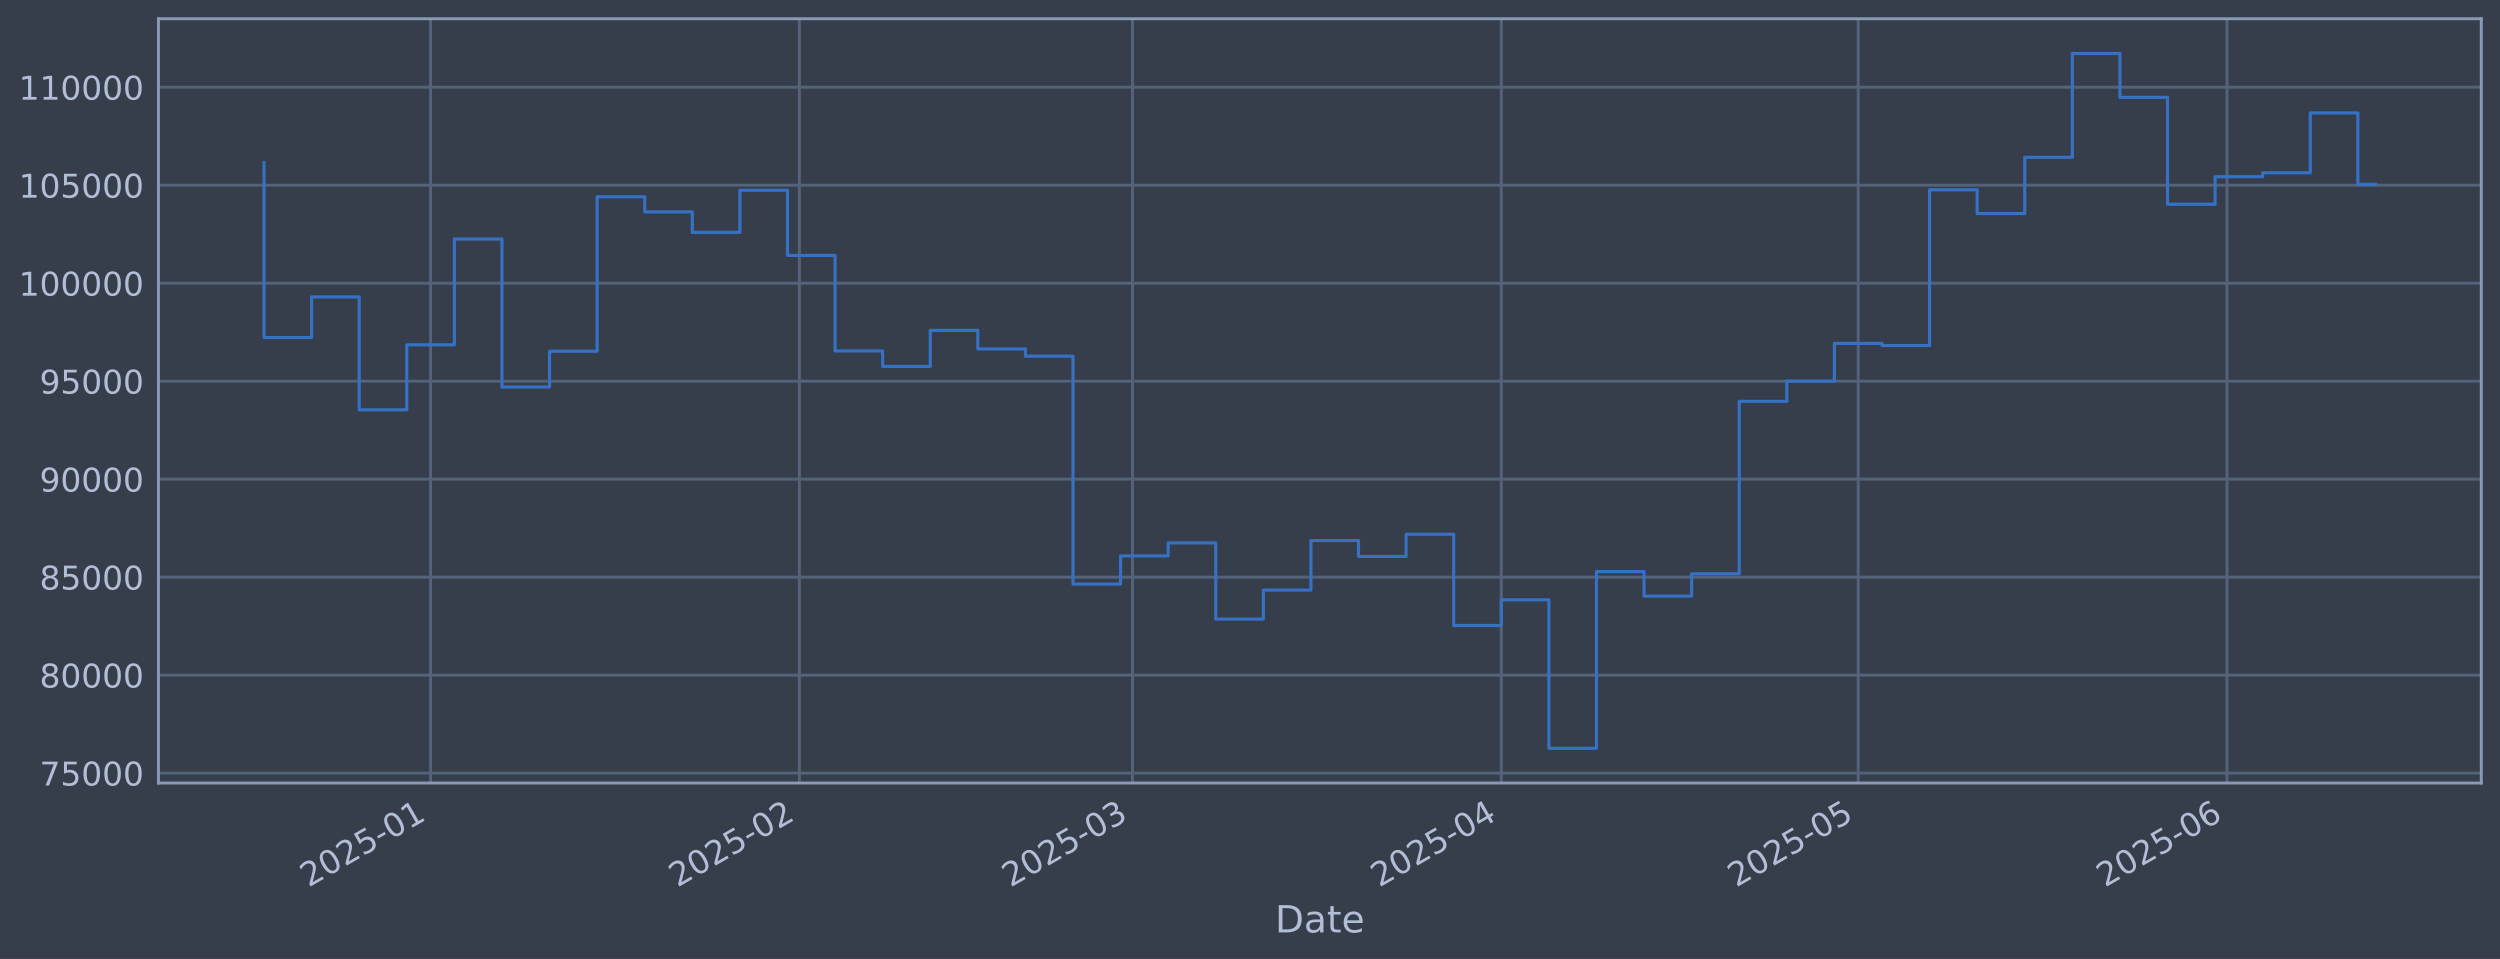
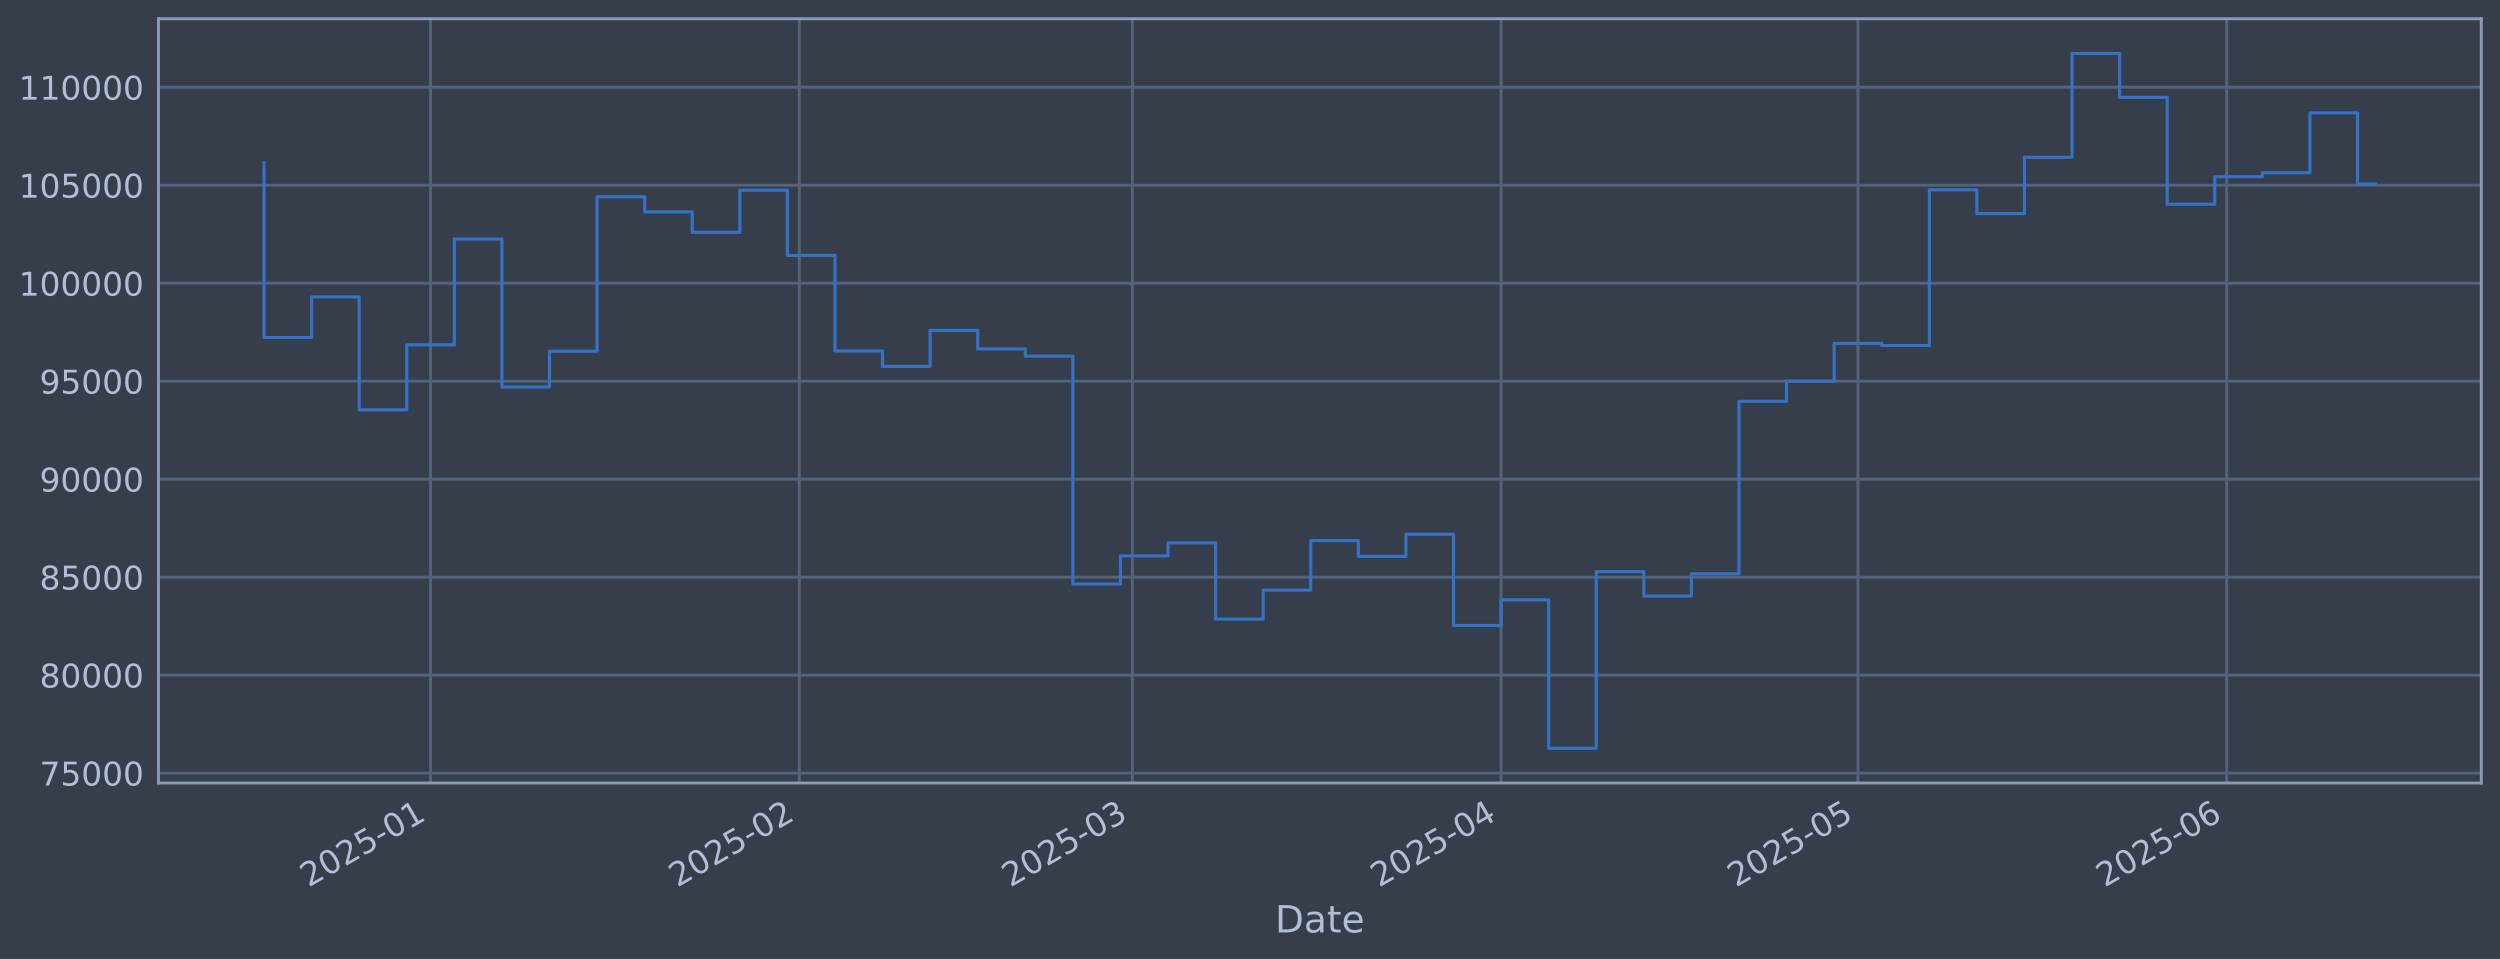
<svg xmlns="http://www.w3.org/2000/svg" xmlns:xlink="http://www.w3.org/1999/xlink" width="960.9pt" height="368.58pt" viewBox="0 0 960.9 368.58" version="1.1">
  <defs>
    <style type="text/css">*{stroke-linejoin: round; stroke-linecap: butt}</style>
  </defs>
  <g id="figure_1">
    <g id="patch_1">
      <path d="M 0 368.58  L 960.9 368.58  L 960.9 0  L 0 0  z " style="fill: #373e4b" />
    </g>
    <g id="axes_1">
      <g id="patch_2">
        <path d="M 60.901 300.96  L 953.701 300.96  L 953.701 7.2  L 60.901 7.2  z " style="fill: #373e4b" />
      </g>
      <g id="matplotlib.axis_1">
        <g id="xtick_1">
          <g id="line2d_1">
-             <path d="M 165.499 300.96  L 165.499 7.2  " clip-path="url(#pfbe6407476)" style="fill: none; stroke: #546379; stroke-width: 1.12; stroke-linecap: square" />
+             <path d="M 165.489 300.96  L 165.489 7.2  " clip-path="url(#p1b6ddef921)" style="fill: none; stroke: #546379; stroke-width: 1.12; stroke-linecap: square" />
          </g>
          <g id="line2d_2" />
          <g id="text_1">
-             <g style="fill: #b1bed6" transform="translate(118.5959 341.1745) rotate(-30) scale(0.126 -0.126)">
+             <g style="fill: #b1bed6" transform="translate(118.5853 341.1745) rotate(-30) scale(0.126 -0.126)">
              <defs>
                <path id="DejaVuSans-32" d="M 1228 531  L 3431 531  L 3431 0  L 469 0  L 469 531  Q 828 903 1448 1529  Q 2069 2156 2228 2338  Q 2531 2678 2651 2914  Q 2772 3150 2772 3378  Q 2772 3750 2511 3984  Q 2250 4219 1831 4219  Q 1534 4219 1204 4116  Q 875 4013 500 3803  L 500 4441  Q 881 4594 1212 4672  Q 1544 4750 1819 4750  Q 2544 4750 2975 4387  Q 3406 4025 3406 3419  Q 3406 3131 3298 2873  Q 3191 2616 2906 2266  Q 2828 2175 2409 1742  Q 1991 1309 1228 531  z " transform="scale(0.015625)" />
                <path id="DejaVuSans-30" d="M 2034 4250  Q 1547 4250 1301 3770  Q 1056 3291 1056 2328  Q 1056 1369 1301 889  Q 1547 409 2034 409  Q 2525 409 2770 889  Q 3016 1369 3016 2328  Q 3016 3291 2770 3770  Q 2525 4250 2034 4250  z M 2034 4750  Q 2819 4750 3233 4129  Q 3647 3509 3647 2328  Q 3647 1150 3233 529  Q 2819 -91 2034 -91  Q 1250 -91 836 529  Q 422 1150 422 2328  Q 422 3509 836 4129  Q 1250 4750 2034 4750  z " transform="scale(0.015625)" />
                <path id="DejaVuSans-35" d="M 691 4666  L 3169 4666  L 3169 4134  L 1269 4134  L 1269 2991  Q 1406 3038 1543 3061  Q 1681 3084 1819 3084  Q 2600 3084 3056 2656  Q 3513 2228 3513 1497  Q 3513 744 3044 326  Q 2575 -91 1722 -91  Q 1428 -91 1123 -41  Q 819 9 494 109  L 494 744  Q 775 591 1075 516  Q 1375 441 1709 441  Q 2250 441 2565 725  Q 2881 1009 2881 1497  Q 2881 1984 2565 2268  Q 2250 2553 1709 2553  Q 1456 2553 1204 2497  Q 953 2441 691 2322  L 691 4666  z " transform="scale(0.015625)" />
                <path id="DejaVuSans-2d" d="M 313 2009  L 1997 2009  L 1997 1497  L 313 1497  L 313 2009  z " transform="scale(0.015625)" />
                <path id="DejaVuSans-31" d="M 794 531  L 1825 531  L 1825 4091  L 703 3866  L 703 4441  L 1819 4666  L 2450 4666  L 2450 531  L 3481 531  L 3481 0  L 794 0  L 794 531  z " transform="scale(0.015625)" />
              </defs>
              <use xlink:href="#DejaVuSans-32" />
              <use xlink:href="#DejaVuSans-30" transform="translate(63.62305 0)" />
              <use xlink:href="#DejaVuSans-32" transform="translate(127.2461 0)" />
              <use xlink:href="#DejaVuSans-35" transform="translate(190.8691 0)" />
              <use xlink:href="#DejaVuSans-2d" transform="translate(254.4922 0)" />
              <use xlink:href="#DejaVuSans-30" transform="translate(290.5762 0)" />
              <use xlink:href="#DejaVuSans-31" transform="translate(354.1992 0)" />
            </g>
          </g>
        </g>
        <g id="xtick_2">
          <g id="line2d_3">
-             <path d="M 307.251 300.96  L 307.251 7.2  " clip-path="url(#pfbe6407476)" style="fill: none; stroke: #546379; stroke-width: 1.12; stroke-linecap: square" />
+             <path d="M 307.217 300.96  L 307.217 7.2  " clip-path="url(#p1b6ddef921)" style="fill: none; stroke: #546379; stroke-width: 1.12; stroke-linecap: square" />
          </g>
          <g id="line2d_4" />
          <g id="text_2">
-             <g style="fill: #b1bed6" transform="translate(260.3475 341.1745) rotate(-30) scale(0.126 -0.126)">
+             <g style="fill: #b1bed6" transform="translate(260.3134 341.1745) rotate(-30) scale(0.126 -0.126)">
              <use xlink:href="#DejaVuSans-32" />
              <use xlink:href="#DejaVuSans-30" transform="translate(63.62305 0)" />
              <use xlink:href="#DejaVuSans-32" transform="translate(127.2461 0)" />
              <use xlink:href="#DejaVuSans-35" transform="translate(190.8691 0)" />
              <use xlink:href="#DejaVuSans-2d" transform="translate(254.4922 0)" />
              <use xlink:href="#DejaVuSans-30" transform="translate(290.5762 0)" />
              <use xlink:href="#DejaVuSans-32" transform="translate(354.1992 0)" />
            </g>
          </g>
        </g>
        <g id="xtick_3">
          <g id="line2d_5">
-             <path d="M 435.284 300.96  L 435.284 7.2  " clip-path="url(#pfbe6407476)" style="fill: none; stroke: #546379; stroke-width: 1.12; stroke-linecap: square" />
+             <path d="M 435.229 300.96  L 435.229 7.2  " clip-path="url(#p1b6ddef921)" style="fill: none; stroke: #546379; stroke-width: 1.12; stroke-linecap: square" />
          </g>
          <g id="line2d_6" />
          <g id="text_3">
-             <g style="fill: #b1bed6" transform="translate(388.3812 341.1745) rotate(-30) scale(0.126 -0.126)">
+             <g style="fill: #b1bed6" transform="translate(388.3259 341.1745) rotate(-30) scale(0.126 -0.126)">
              <defs>
                <path id="DejaVuSans-33" d="M 2597 2516  Q 3050 2419 3304 2112  Q 3559 1806 3559 1356  Q 3559 666 3084 287  Q 2609 -91 1734 -91  Q 1441 -91 1130 -33  Q 819 25 488 141  L 488 750  Q 750 597 1062 519  Q 1375 441 1716 441  Q 2309 441 2620 675  Q 2931 909 2931 1356  Q 2931 1769 2642 2001  Q 2353 2234 1838 2234  L 1294 2234  L 1294 2753  L 1863 2753  Q 2328 2753 2575 2939  Q 2822 3125 2822 3475  Q 2822 3834 2567 4026  Q 2313 4219 1838 4219  Q 1578 4219 1281 4162  Q 984 4106 628 3988  L 628 4550  Q 988 4650 1302 4700  Q 1616 4750 1894 4750  Q 2613 4750 3031 4423  Q 3450 4097 3450 3541  Q 3450 3153 3228 2886  Q 3006 2619 2597 2516  z " transform="scale(0.015625)" />
              </defs>
              <use xlink:href="#DejaVuSans-32" />
              <use xlink:href="#DejaVuSans-30" transform="translate(63.62305 0)" />
              <use xlink:href="#DejaVuSans-32" transform="translate(127.2461 0)" />
              <use xlink:href="#DejaVuSans-35" transform="translate(190.8691 0)" />
              <use xlink:href="#DejaVuSans-2d" transform="translate(254.4922 0)" />
              <use xlink:href="#DejaVuSans-30" transform="translate(290.5762 0)" />
              <use xlink:href="#DejaVuSans-33" transform="translate(354.1992 0)" />
            </g>
          </g>
        </g>
        <g id="xtick_4">
          <g id="line2d_7">
-             <path d="M 577.036 300.96  L 577.036 7.2  " clip-path="url(#pfbe6407476)" style="fill: none; stroke: #546379; stroke-width: 1.12; stroke-linecap: square" />
+             <path d="M 576.957 300.96  L 576.957 7.2  " clip-path="url(#p1b6ddef921)" style="fill: none; stroke: #546379; stroke-width: 1.12; stroke-linecap: square" />
          </g>
          <g id="line2d_8" />
          <g id="text_4">
-             <g style="fill: #b1bed6" transform="translate(530.1328 341.1745) rotate(-30) scale(0.126 -0.126)">
+             <g style="fill: #b1bed6" transform="translate(530.0541 341.1745) rotate(-30) scale(0.126 -0.126)">
              <defs>
                <path id="DejaVuSans-34" d="M 2419 4116  L 825 1625  L 2419 1625  L 2419 4116  z M 2253 4666  L 3047 4666  L 3047 1625  L 3713 1625  L 3713 1100  L 3047 1100  L 3047 0  L 2419 0  L 2419 1100  L 313 1100  L 313 1709  L 2253 4666  z " transform="scale(0.015625)" />
              </defs>
              <use xlink:href="#DejaVuSans-32" />
              <use xlink:href="#DejaVuSans-30" transform="translate(63.62305 0)" />
              <use xlink:href="#DejaVuSans-32" transform="translate(127.2461 0)" />
              <use xlink:href="#DejaVuSans-35" transform="translate(190.8691 0)" />
              <use xlink:href="#DejaVuSans-2d" transform="translate(254.4922 0)" />
              <use xlink:href="#DejaVuSans-30" transform="translate(290.5762 0)" />
              <use xlink:href="#DejaVuSans-34" transform="translate(354.1992 0)" />
            </g>
          </g>
        </g>
        <g id="xtick_5">
          <g id="line2d_9">
-             <path d="M 714.215 300.96  L 714.215 7.2  " clip-path="url(#pfbe6407476)" style="fill: none; stroke: #546379; stroke-width: 1.12; stroke-linecap: square" />
+             <path d="M 714.114 300.96  L 714.114 7.2  " clip-path="url(#p1b6ddef921)" style="fill: none; stroke: #546379; stroke-width: 1.12; stroke-linecap: square" />
          </g>
          <g id="line2d_10" />
          <g id="text_5">
-             <g style="fill: #b1bed6" transform="translate(667.3117 341.1745) rotate(-30) scale(0.126 -0.126)">
+             <g style="fill: #b1bed6" transform="translate(667.2104 341.1745) rotate(-30) scale(0.126 -0.126)">
              <use xlink:href="#DejaVuSans-32" />
              <use xlink:href="#DejaVuSans-30" transform="translate(63.62305 0)" />
              <use xlink:href="#DejaVuSans-32" transform="translate(127.2461 0)" />
              <use xlink:href="#DejaVuSans-35" transform="translate(190.8691 0)" />
              <use xlink:href="#DejaVuSans-2d" transform="translate(254.4922 0)" />
              <use xlink:href="#DejaVuSans-30" transform="translate(290.5762 0)" />
              <use xlink:href="#DejaVuSans-35" transform="translate(354.1992 0)" />
            </g>
          </g>
        </g>
        <g id="xtick_6">
          <g id="line2d_11">
-             <path d="M 855.967 300.96  L 855.967 7.2  " clip-path="url(#pfbe6407476)" style="fill: none; stroke: #546379; stroke-width: 1.12; stroke-linecap: square" />
+             <path d="M 855.842 300.96  L 855.842 7.2  " clip-path="url(#p1b6ddef921)" style="fill: none; stroke: #546379; stroke-width: 1.12; stroke-linecap: square" />
          </g>
          <g id="line2d_12" />
          <g id="text_6">
-             <g style="fill: #b1bed6" transform="translate(809.0633 341.1745) rotate(-30) scale(0.126 -0.126)">
+             <g style="fill: #b1bed6" transform="translate(808.9385 341.1745) rotate(-30) scale(0.126 -0.126)">
              <defs>
                <path id="DejaVuSans-36" d="M 2113 2584  Q 1688 2584 1439 2293  Q 1191 2003 1191 1497  Q 1191 994 1439 701  Q 1688 409 2113 409  Q 2538 409 2786 701  Q 3034 994 3034 1497  Q 3034 2003 2786 2293  Q 2538 2584 2113 2584  z M 3366 4563  L 3366 3988  Q 3128 4100 2886 4159  Q 2644 4219 2406 4219  Q 1781 4219 1451 3797  Q 1122 3375 1075 2522  Q 1259 2794 1537 2939  Q 1816 3084 2150 3084  Q 2853 3084 3261 2657  Q 3669 2231 3669 1497  Q 3669 778 3244 343  Q 2819 -91 2113 -91  Q 1303 -91 875 529  Q 447 1150 447 2328  Q 447 3434 972 4092  Q 1497 4750 2381 4750  Q 2619 4750 2861 4703  Q 3103 4656 3366 4563  z " transform="scale(0.015625)" />
              </defs>
              <use xlink:href="#DejaVuSans-32" />
              <use xlink:href="#DejaVuSans-30" transform="translate(63.62305 0)" />
              <use xlink:href="#DejaVuSans-32" transform="translate(127.2461 0)" />
              <use xlink:href="#DejaVuSans-35" transform="translate(190.8691 0)" />
              <use xlink:href="#DejaVuSans-2d" transform="translate(254.4922 0)" />
              <use xlink:href="#DejaVuSans-30" transform="translate(290.5762 0)" />
              <use xlink:href="#DejaVuSans-36" transform="translate(354.1992 0)" />
            </g>
          </g>
        </g>
        <g id="text_7">
          <g style="fill: #b1bed6" transform="translate(490.0914 358.3856) scale(0.144 -0.144)">
            <defs>
              <path id="DejaVuSans-44" d="M 1259 4147  L 1259 519  L 2022 519  Q 2988 519 3436 956  Q 3884 1394 3884 2338  Q 3884 3275 3436 3711  Q 2988 4147 2022 4147  L 1259 4147  z M 628 4666  L 1925 4666  Q 3281 4666 3915 4102  Q 4550 3538 4550 2338  Q 4550 1131 3912 565  Q 3275 0 1925 0  L 628 0  L 628 4666  z " transform="scale(0.015625)" />
              <path id="DejaVuSans-61" d="M 2194 1759  Q 1497 1759 1228 1600  Q 959 1441 959 1056  Q 959 750 1161 570  Q 1363 391 1709 391  Q 2188 391 2477 730  Q 2766 1069 2766 1631  L 2766 1759  L 2194 1759  z M 3341 1997  L 3341 0  L 2766 0  L 2766 531  Q 2569 213 2275 61  Q 1981 -91 1556 -91  Q 1019 -91 701 211  Q 384 513 384 1019  Q 384 1609 779 1909  Q 1175 2209 1959 2209  L 2766 2209  L 2766 2266  Q 2766 2663 2505 2880  Q 2244 3097 1772 3097  Q 1472 3097 1187 3025  Q 903 2953 641 2809  L 641 3341  Q 956 3463 1253 3523  Q 1550 3584 1831 3584  Q 2591 3584 2966 3190  Q 3341 2797 3341 1997  z " transform="scale(0.015625)" />
              <path id="DejaVuSans-74" d="M 1172 4494  L 1172 3500  L 2356 3500  L 2356 3053  L 1172 3053  L 1172 1153  Q 1172 725 1289 603  Q 1406 481 1766 481  L 2356 481  L 2356 0  L 1766 0  Q 1100 0 847 248  Q 594 497 594 1153  L 594 3053  L 172 3053  L 172 3500  L 594 3500  L 594 4494  L 1172 4494  z " transform="scale(0.015625)" />
              <path id="DejaVuSans-65" d="M 3597 1894  L 3597 1613  L 953 1613  Q 991 1019 1311 708  Q 1631 397 2203 397  Q 2534 397 2845 478  Q 3156 559 3463 722  L 3463 178  Q 3153 47 2828 -22  Q 2503 -91 2169 -91  Q 1331 -91 842 396  Q 353 884 353 1716  Q 353 2575 817 3079  Q 1281 3584 2069 3584  Q 2775 3584 3186 3129  Q 3597 2675 3597 1894  z M 3022 2063  Q 3016 2534 2758 2815  Q 2500 3097 2075 3097  Q 1594 3097 1305 2825  Q 1016 2553 972 2059  L 3022 2063  z " transform="scale(0.015625)" />
            </defs>
            <use xlink:href="#DejaVuSans-44" />
            <use xlink:href="#DejaVuSans-61" transform="translate(77.00195 0)" />
            <use xlink:href="#DejaVuSans-74" transform="translate(138.2812 0)" />
            <use xlink:href="#DejaVuSans-65" transform="translate(177.4902 0)" />
          </g>
        </g>
      </g>
      <g id="matplotlib.axis_2">
        <g id="ytick_1">
          <g id="line2d_13">
-             <path d="M 60.901 297.147  L 953.701 297.147  " clip-path="url(#pfbe6407476)" style="fill: none; stroke: #546379; stroke-width: 1.12; stroke-linecap: square" />
+             <path d="M 60.901 297.147  L 953.701 297.147  " clip-path="url(#p1b6ddef921)" style="fill: none; stroke: #546379; stroke-width: 1.12; stroke-linecap: square" />
          </g>
          <g id="line2d_14" />
          <g id="text_8">
            <g style="fill: #b1bed6" transform="translate(15.21675 301.9342) scale(0.126 -0.126)">
              <defs>
                <path id="DejaVuSans-37" d="M 525 4666  L 3525 4666  L 3525 4397  L 1831 0  L 1172 0  L 2766 4134  L 525 4134  L 525 4666  z " transform="scale(0.015625)" />
              </defs>
              <use xlink:href="#DejaVuSans-37" />
              <use xlink:href="#DejaVuSans-35" transform="translate(63.62305 0)" />
              <use xlink:href="#DejaVuSans-30" transform="translate(127.2461 0)" />
              <use xlink:href="#DejaVuSans-30" transform="translate(190.8691 0)" />
              <use xlink:href="#DejaVuSans-30" transform="translate(254.4922 0)" />
            </g>
          </g>
        </g>
        <g id="ytick_2">
          <g id="line2d_15">
-             <path d="M 60.901 259.487  L 953.701 259.487  " clip-path="url(#pfbe6407476)" style="fill: none; stroke: #546379; stroke-width: 1.12; stroke-linecap: square" />
+             <path d="M 60.901 259.487  L 953.701 259.487  " clip-path="url(#p1b6ddef921)" style="fill: none; stroke: #546379; stroke-width: 1.12; stroke-linecap: square" />
          </g>
          <g id="line2d_16" />
          <g id="text_9">
            <g style="fill: #b1bed6" transform="translate(15.21675 264.2738) scale(0.126 -0.126)">
              <defs>
                <path id="DejaVuSans-38" d="M 2034 2216  Q 1584 2216 1326 1975  Q 1069 1734 1069 1313  Q 1069 891 1326 650  Q 1584 409 2034 409  Q 2484 409 2743 651  Q 3003 894 3003 1313  Q 3003 1734 2745 1975  Q 2488 2216 2034 2216  z M 1403 2484  Q 997 2584 770 2862  Q 544 3141 544 3541  Q 544 4100 942 4425  Q 1341 4750 2034 4750  Q 2731 4750 3128 4425  Q 3525 4100 3525 3541  Q 3525 3141 3298 2862  Q 3072 2584 2669 2484  Q 3125 2378 3379 2068  Q 3634 1759 3634 1313  Q 3634 634 3220 271  Q 2806 -91 2034 -91  Q 1263 -91 848 271  Q 434 634 434 1313  Q 434 1759 690 2068  Q 947 2378 1403 2484  z M 1172 3481  Q 1172 3119 1398 2916  Q 1625 2713 2034 2713  Q 2441 2713 2670 2916  Q 2900 3119 2900 3481  Q 2900 3844 2670 4047  Q 2441 4250 2034 4250  Q 1625 4250 1398 4047  Q 1172 3844 1172 3481  z " transform="scale(0.015625)" />
              </defs>
              <use xlink:href="#DejaVuSans-38" />
              <use xlink:href="#DejaVuSans-30" transform="translate(63.62305 0)" />
              <use xlink:href="#DejaVuSans-30" transform="translate(127.2461 0)" />
              <use xlink:href="#DejaVuSans-30" transform="translate(190.8691 0)" />
              <use xlink:href="#DejaVuSans-30" transform="translate(254.4922 0)" />
            </g>
          </g>
        </g>
        <g id="ytick_3">
          <g id="line2d_17">
-             <path d="M 60.901 221.826  L 953.701 221.826  " clip-path="url(#pfbe6407476)" style="fill: none; stroke: #546379; stroke-width: 1.12; stroke-linecap: square" />
+             <path d="M 60.901 221.826  L 953.701 221.826  " clip-path="url(#p1b6ddef921)" style="fill: none; stroke: #546379; stroke-width: 1.12; stroke-linecap: square" />
          </g>
          <g id="line2d_18" />
          <g id="text_10">
            <g style="fill: #b1bed6" transform="translate(15.21675 226.6134) scale(0.126 -0.126)">
              <use xlink:href="#DejaVuSans-38" />
              <use xlink:href="#DejaVuSans-35" transform="translate(63.62305 0)" />
              <use xlink:href="#DejaVuSans-30" transform="translate(127.2461 0)" />
              <use xlink:href="#DejaVuSans-30" transform="translate(190.8691 0)" />
              <use xlink:href="#DejaVuSans-30" transform="translate(254.4922 0)" />
            </g>
          </g>
        </g>
        <g id="ytick_4">
          <g id="line2d_19">
-             <path d="M 60.901 184.166  L 953.701 184.166  " clip-path="url(#pfbe6407476)" style="fill: none; stroke: #546379; stroke-width: 1.12; stroke-linecap: square" />
+             <path d="M 60.901 184.166  L 953.701 184.166  " clip-path="url(#p1b6ddef921)" style="fill: none; stroke: #546379; stroke-width: 1.12; stroke-linecap: square" />
          </g>
          <g id="line2d_20" />
          <g id="text_11">
            <g style="fill: #b1bed6" transform="translate(15.21675 188.953) scale(0.126 -0.126)">
              <defs>
                <path id="DejaVuSans-39" d="M 703 97  L 703 672  Q 941 559 1184 500  Q 1428 441 1663 441  Q 2288 441 2617 861  Q 2947 1281 2994 2138  Q 2813 1869 2534 1725  Q 2256 1581 1919 1581  Q 1219 1581 811 2004  Q 403 2428 403 3163  Q 403 3881 828 4315  Q 1253 4750 1959 4750  Q 2769 4750 3195 4129  Q 3622 3509 3622 2328  Q 3622 1225 3098 567  Q 2575 -91 1691 -91  Q 1453 -91 1209 -44  Q 966 3 703 97  z M 1959 2075  Q 2384 2075 2632 2365  Q 2881 2656 2881 3163  Q 2881 3666 2632 3958  Q 2384 4250 1959 4250  Q 1534 4250 1286 3958  Q 1038 3666 1038 3163  Q 1038 2656 1286 2365  Q 1534 2075 1959 2075  z " transform="scale(0.015625)" />
              </defs>
              <use xlink:href="#DejaVuSans-39" />
              <use xlink:href="#DejaVuSans-30" transform="translate(63.62305 0)" />
              <use xlink:href="#DejaVuSans-30" transform="translate(127.2461 0)" />
              <use xlink:href="#DejaVuSans-30" transform="translate(190.8691 0)" />
              <use xlink:href="#DejaVuSans-30" transform="translate(254.4922 0)" />
            </g>
          </g>
        </g>
        <g id="ytick_5">
          <g id="line2d_21">
-             <path d="M 60.901 146.506  L 953.701 146.506  " clip-path="url(#pfbe6407476)" style="fill: none; stroke: #546379; stroke-width: 1.12; stroke-linecap: square" />
+             <path d="M 60.901 146.506  L 953.701 146.506  " clip-path="url(#p1b6ddef921)" style="fill: none; stroke: #546379; stroke-width: 1.12; stroke-linecap: square" />
          </g>
          <g id="line2d_22" />
          <g id="text_12">
            <g style="fill: #b1bed6" transform="translate(15.21675 151.2926) scale(0.126 -0.126)">
              <use xlink:href="#DejaVuSans-39" />
              <use xlink:href="#DejaVuSans-35" transform="translate(63.62305 0)" />
              <use xlink:href="#DejaVuSans-30" transform="translate(127.2461 0)" />
              <use xlink:href="#DejaVuSans-30" transform="translate(190.8691 0)" />
              <use xlink:href="#DejaVuSans-30" transform="translate(254.4922 0)" />
            </g>
          </g>
        </g>
        <g id="ytick_6">
          <g id="line2d_23">
-             <path d="M 60.901 108.845  L 953.701 108.845  " clip-path="url(#pfbe6407476)" style="fill: none; stroke: #546379; stroke-width: 1.12; stroke-linecap: square" />
+             <path d="M 60.901 108.845  L 953.701 108.845  " clip-path="url(#p1b6ddef921)" style="fill: none; stroke: #546379; stroke-width: 1.12; stroke-linecap: square" />
          </g>
          <g id="line2d_24" />
          <g id="text_13">
            <g style="fill: #b1bed6" transform="translate(7.2 113.6322) scale(0.126 -0.126)">
              <use xlink:href="#DejaVuSans-31" />
              <use xlink:href="#DejaVuSans-30" transform="translate(63.62305 0)" />
              <use xlink:href="#DejaVuSans-30" transform="translate(127.2461 0)" />
              <use xlink:href="#DejaVuSans-30" transform="translate(190.8691 0)" />
              <use xlink:href="#DejaVuSans-30" transform="translate(254.4922 0)" />
              <use xlink:href="#DejaVuSans-30" transform="translate(318.1152 0)" />
            </g>
          </g>
        </g>
        <g id="ytick_7">
          <g id="line2d_25">
-             <path d="M 60.901 71.185  L 953.701 71.185  " clip-path="url(#pfbe6407476)" style="fill: none; stroke: #546379; stroke-width: 1.12; stroke-linecap: square" />
+             <path d="M 60.901 71.185  L 953.701 71.185  " clip-path="url(#p1b6ddef921)" style="fill: none; stroke: #546379; stroke-width: 1.12; stroke-linecap: square" />
          </g>
          <g id="line2d_26" />
          <g id="text_14">
            <g style="fill: #b1bed6" transform="translate(7.2 75.97181) scale(0.126 -0.126)">
              <use xlink:href="#DejaVuSans-31" />
              <use xlink:href="#DejaVuSans-30" transform="translate(63.62305 0)" />
              <use xlink:href="#DejaVuSans-35" transform="translate(127.2461 0)" />
              <use xlink:href="#DejaVuSans-30" transform="translate(190.8691 0)" />
              <use xlink:href="#DejaVuSans-30" transform="translate(254.4922 0)" />
              <use xlink:href="#DejaVuSans-30" transform="translate(318.1152 0)" />
            </g>
          </g>
        </g>
        <g id="ytick_8">
          <g id="line2d_27">
-             <path d="M 60.901 33.524  L 953.701 33.524  " clip-path="url(#pfbe6407476)" style="fill: none; stroke: #546379; stroke-width: 1.12; stroke-linecap: square" />
+             <path d="M 60.901 33.524  L 953.701 33.524  " clip-path="url(#p1b6ddef921)" style="fill: none; stroke: #546379; stroke-width: 1.12; stroke-linecap: square" />
          </g>
          <g id="line2d_28" />
          <g id="text_15">
            <g style="fill: #b1bed6" transform="translate(7.2 38.31141) scale(0.126 -0.126)">
              <use xlink:href="#DejaVuSans-31" />
              <use xlink:href="#DejaVuSans-31" transform="translate(63.62305 0)" />
              <use xlink:href="#DejaVuSans-30" transform="translate(127.2461 0)" />
              <use xlink:href="#DejaVuSans-30" transform="translate(190.8691 0)" />
              <use xlink:href="#DejaVuSans-30" transform="translate(254.4922 0)" />
              <use xlink:href="#DejaVuSans-30" transform="translate(318.1152 0)" />
            </g>
          </g>
        </g>
      </g>
      <g id="line2d_29">
-         <path d="M 101.482 62.478  L 101.482 129.735  L 119.773 129.735  L 119.773 114.117  L 138.063 114.117  L 138.063 157.529  L 156.354 157.529  L 156.354 132.544  L 174.644 132.544  L 174.644 91.873  L 192.935 91.873  L 192.935 148.745  L 211.225 148.745  L 211.225 135.003  L 229.516 135.003  L 229.516 75.637  L 247.807 75.637  L 247.807 81.451  L 266.097 81.451  L 266.097 89.317  L 284.388 89.317  L 284.388 73.113  L 302.678 73.113  L 302.678 98.189  L 320.969 98.189  L 320.969 134.901  L 339.259 134.901  L 339.259 140.841  L 357.55 140.841  L 357.55 126.97  L 375.84 126.97  L 375.84 134.132  L 394.131 134.132  L 394.131 136.904  L 412.421 136.904  L 412.421 224.494  L 430.712 224.494  L 430.712 213.678  L 449.002 213.678  L 449.002 208.679  L 467.293 208.679  L 467.293 237.95  L 485.583 237.95  L 485.583 226.8  L 503.874 226.8  L 503.874 207.76  L 522.164 207.76  L 522.164 213.864  L 540.455 213.864  L 540.455 205.348  L 558.745 205.348  L 558.745 240.422  L 577.036 240.422  L 577.036 230.548  L 595.327 230.548  L 595.327 287.607  L 613.617 287.607  L 613.617 219.693  L 631.908 219.693  L 631.908 229.105  L 650.198 229.105  L 650.198 220.526  L 668.489 220.526  L 668.489 154.258  L 686.779 154.258  L 686.779 146.519  L 705.07 146.519  L 705.07 131.991  L 723.36 131.991  L 723.36 132.809  L 741.651 132.809  L 741.651 72.945  L 759.941 72.945  L 759.941 82.09  L 778.232 82.09  L 778.232 60.453  L 796.522 60.453  L 796.522 20.553  L 814.813 20.553  L 814.813 37.431  L 833.103 37.431  L 833.103 78.508  L 851.394 78.508  L 851.394 67.912  L 869.684 67.912  L 869.684 66.417  L 887.975 66.417  L 887.975 43.403  L 906.266 43.403  L 906.266 70.868  L 913.119 70.868  " clip-path="url(#pfbe6407476)" style="fill: none; stroke: #3572c6; stroke-width: 1.2; stroke-linecap: square" />
+         <path d="M 101.482 62.478  L 101.482 129.735  L 119.77 129.735  L 119.77 114.117  L 138.057 114.117  L 138.057 157.529  L 156.345 157.529  L 156.345 132.544  L 174.632 132.544  L 174.632 91.873  L 192.92 91.873  L 192.92 148.745  L 211.207 148.745  L 211.207 135.003  L 229.495 135.003  L 229.495 75.637  L 247.782 75.637  L 247.782 81.451  L 266.07 81.451  L 266.07 89.317  L 284.357 89.317  L 284.357 73.113  L 302.645 73.113  L 302.645 98.189  L 320.932 98.189  L 320.932 134.901  L 339.22 134.901  L 339.22 140.841  L 357.507 140.841  L 357.507 126.97  L 375.795 126.97  L 375.795 134.132  L 394.082 134.132  L 394.082 136.904  L 412.37 136.904  L 412.37 224.494  L 430.657 224.494  L 430.657 213.678  L 448.945 213.678  L 448.945 208.679  L 467.232 208.679  L 467.232 237.95  L 485.52 237.95  L 485.52 226.8  L 503.807 226.8  L 503.807 207.76  L 522.095 207.76  L 522.095 213.864  L 540.382 213.864  L 540.382 205.348  L 558.67 205.348  L 558.67 240.422  L 576.957 240.422  L 576.957 230.548  L 595.245 230.548  L 595.245 287.607  L 613.532 287.607  L 613.532 219.693  L 631.82 219.693  L 631.82 229.105  L 650.107 229.105  L 650.107 220.526  L 668.395 220.526  L 668.395 154.258  L 686.682 154.258  L 686.682 146.519  L 704.97 146.519  L 704.97 131.991  L 723.257 131.991  L 723.257 132.809  L 741.545 132.809  L 741.545 72.945  L 759.832 72.945  L 759.832 82.09  L 778.12 82.09  L 778.12 60.453  L 796.407 60.453  L 796.407 20.553  L 814.695 20.553  L 814.695 37.431  L 832.982 37.431  L 832.982 78.508  L 851.27 78.508  L 851.27 67.912  L 869.557 67.912  L 869.557 66.417  L 887.845 66.417  L 887.845 43.403  L 906.132 43.403  L 906.132 70.757  L 913.119 70.757  " clip-path="url(#p1b6ddef921)" style="fill: none; stroke: #3572c6; stroke-width: 1.2; stroke-linecap: square" />
      </g>
      <g id="patch_3">
        <path d="M 60.901 300.96  L 60.901 7.2  " style="fill: none; stroke: #899ab8; stroke-width: 1.12; stroke-linejoin: miter; stroke-linecap: square" />
      </g>
      <g id="patch_4">
        <path d="M 953.701 300.96  L 953.701 7.2  " style="fill: none; stroke: #899ab8; stroke-width: 1.12; stroke-linejoin: miter; stroke-linecap: square" />
      </g>
      <g id="patch_5">
        <path d="M 60.901 300.96  L 953.701 300.96  " style="fill: none; stroke: #899ab8; stroke-width: 1.12; stroke-linejoin: miter; stroke-linecap: square" />
      </g>
      <g id="patch_6">
        <path d="M 60.901 7.2  L 953.701 7.2  " style="fill: none; stroke: #899ab8; stroke-width: 1.12; stroke-linejoin: miter; stroke-linecap: square" />
      </g>
    </g>
  </g>
  <defs>
-     <clipPath id="pfbe6407476">
+     <clipPath id="p1b6ddef921">
      <rect x="60.901" y="7.2" width="892.8" height="293.76" />
    </clipPath>
  </defs>
</svg>
